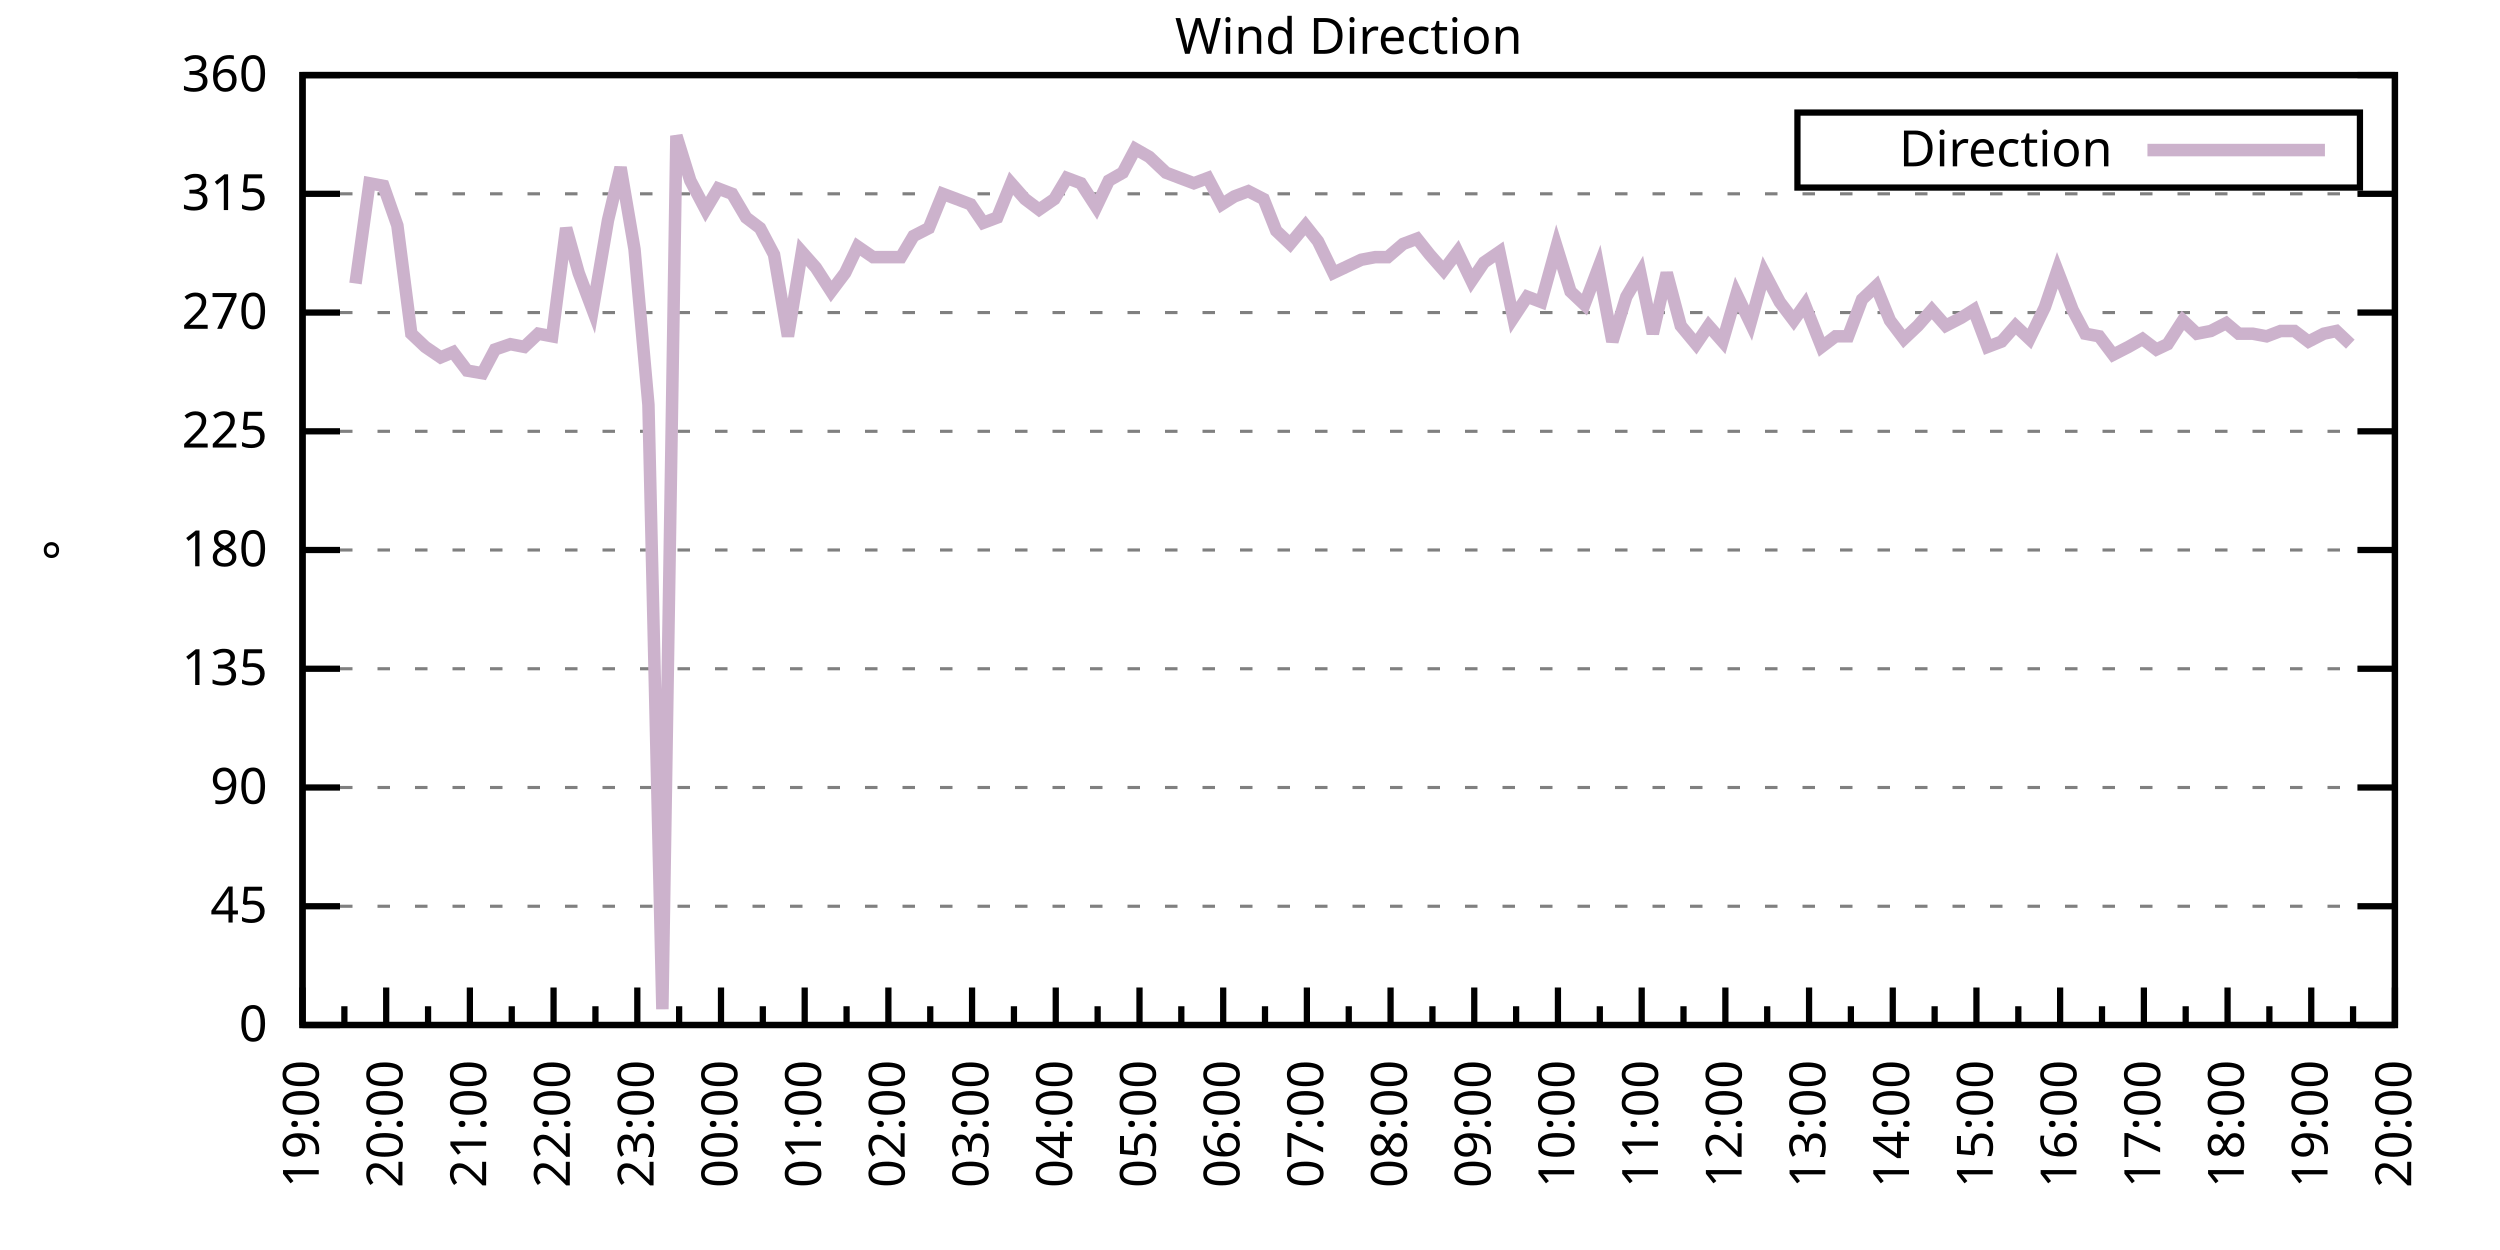
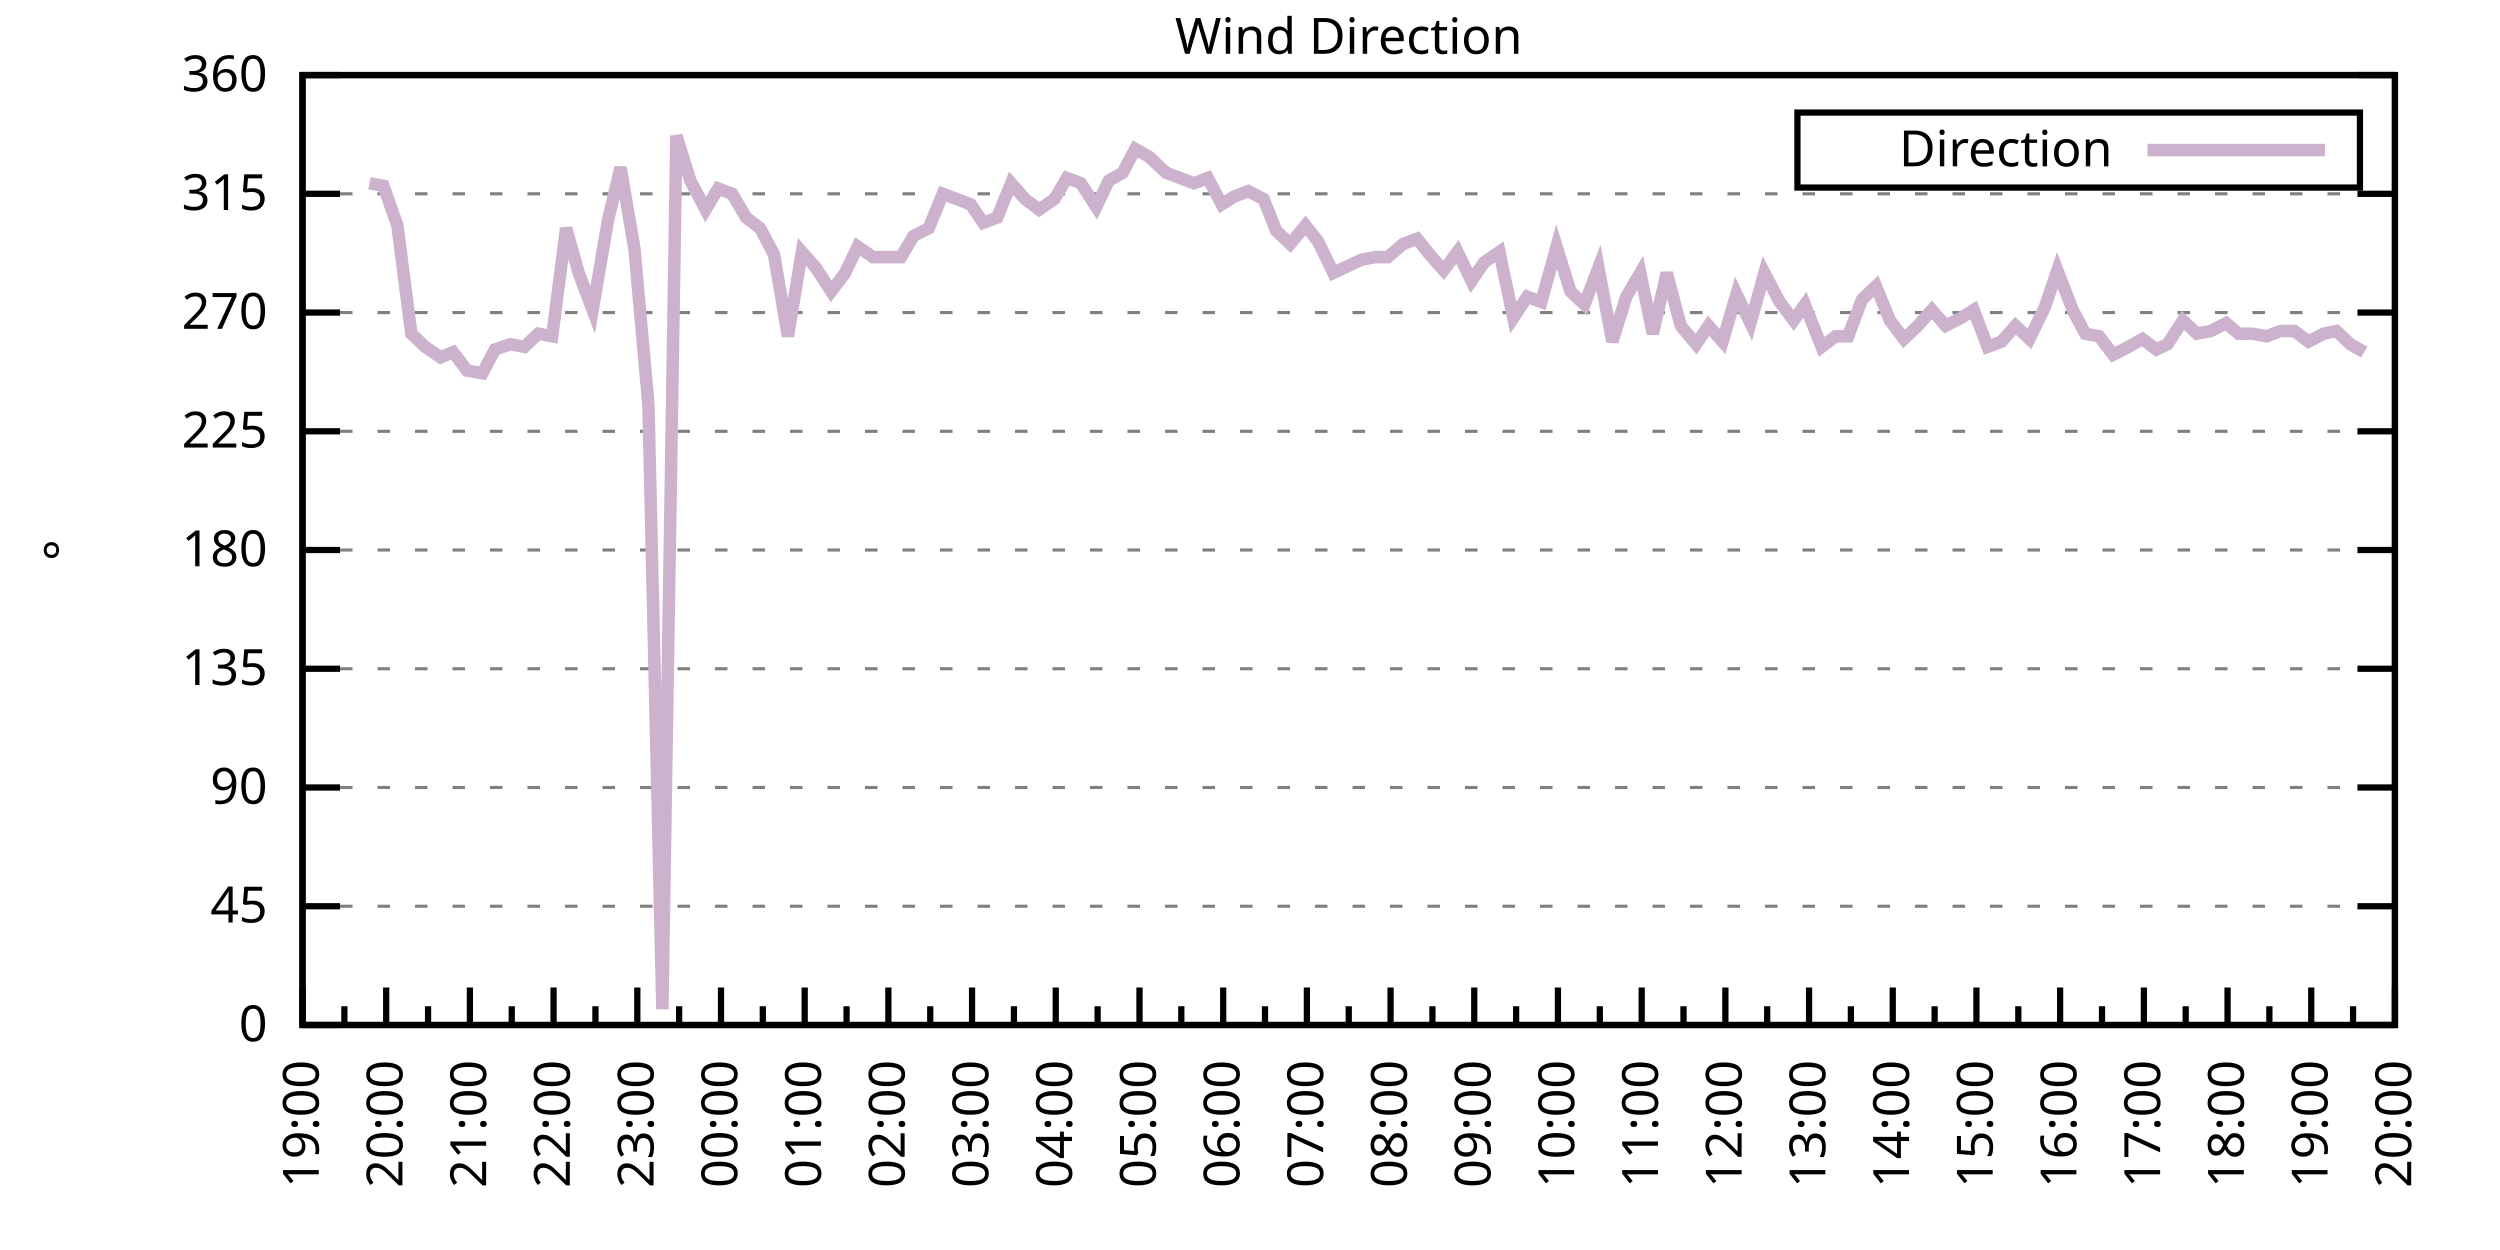
<svg xmlns="http://www.w3.org/2000/svg" xmlns:xlink="http://www.w3.org/1999/xlink" width="400" height="200" viewBox="0 0 400 200">
  <g id="gnuplot_canvas">
    <rect x="0" y="0" width="400" height="200" fill="none" />
    <defs>
      <circle id="gpDot" r="0.5" stroke-width="0.5" stroke="currentColor" />
      <path id="gpPt0" stroke-width="0.333" stroke="currentColor" d="M-1,0 h2 M0,-1 v2" />
      <path id="gpPt1" stroke-width="0.333" stroke="currentColor" d="M-1,-1 L1,1 M1,-1 L-1,1" />
      <path id="gpPt2" stroke-width="0.333" stroke="currentColor" d="M-1,0 L1,0 M0,-1 L0,1 M-1,-1 L1,1 M-1,1 L1,-1" />
      <rect id="gpPt3" stroke-width="0.333" stroke="currentColor" x="-1" y="-1" width="2" height="2" />
      <rect id="gpPt4" stroke-width="0.333" stroke="currentColor" fill="currentColor" x="-1" y="-1" width="2" height="2" />
      <circle id="gpPt5" stroke-width="0.333" stroke="currentColor" cx="0" cy="0" r="1" />
      <use xlink:href="#gpPt5" id="gpPt6" fill="currentColor" stroke="none" />
      <path id="gpPt7" stroke-width="0.333" stroke="currentColor" d="M0,-1.33 L-1.33,0.67 L1.33,0.67 z" />
      <use xlink:href="#gpPt7" id="gpPt8" fill="currentColor" stroke="none" />
      <use xlink:href="#gpPt7" id="gpPt9" stroke="currentColor" transform="rotate(180)" />
      <use xlink:href="#gpPt9" id="gpPt10" fill="currentColor" stroke="none" />
      <use xlink:href="#gpPt3" id="gpPt11" stroke="currentColor" transform="rotate(45)" />
      <use xlink:href="#gpPt11" id="gpPt12" fill="currentColor" stroke="none" />
      <path id="gpPt13" stroke-width="0.333" stroke="currentColor" d="M0,1.330 L1.265,0.411 L0.782,-1.067 L-0.782,-1.076 L-1.265,0.411 z" />
      <use xlink:href="#gpPt13" id="gpPt14" fill="currentColor" stroke="none" />
      <filter id="textbox" filterUnits="objectBoundingBox" x="0" y="0" height="1" width="1">
        <feFlood flood-color="white" flood-opacity="1" result="bgnd" />
        <feComposite in="SourceGraphic" in2="bgnd" operator="atop" />
      </filter>
      <filter id="greybox" filterUnits="objectBoundingBox" x="0" y="0" height="1" width="1">
        <feFlood flood-color="lightgrey" flood-opacity="1" result="grey" />
        <feComposite in="SourceGraphic" in2="grey" operator="atop" />
      </filter>
    </defs>
    <g fill="none" color="white" stroke="currentColor" stroke-width="1.00" stroke-linecap="butt" stroke-linejoin="miter">
</g>
    <g fill="none" color="black" stroke="currentColor" stroke-width="1.00" stroke-linecap="butt" stroke-linejoin="miter">
      <g stroke="none" shape-rendering="crispEdges">
        <polygon fill="rgb(255, 255, 255)" points="48.40,164.00 383.18,164.00 383.18,12.02 48.40,12.02 " />
      </g>
    </g>
    <g fill="none" color="black" stroke="currentColor" stroke-width="1.00" stroke-linecap="butt" stroke-linejoin="miter">
</g>
    <g fill="none" color="black" stroke="black" stroke-width="0.50" stroke-linecap="butt" stroke-linejoin="miter">
</g>
    <g fill="none" color="gray" stroke="currentColor" stroke-width="0.50" stroke-linecap="butt" stroke-linejoin="miter">
      <path stroke="gray" stroke-dasharray="2,4" class="gridline" d="M48.40,164.00 L383.19,164.00  " />
    </g>
    <g fill="none" color="gray" stroke="gray" stroke-width="1.00" stroke-linecap="butt" stroke-linejoin="miter">
</g>
    <g fill="none" color="black" stroke="currentColor" stroke-width="1.00" stroke-linecap="butt" stroke-linejoin="miter">
      <path stroke="black" d="M48.40,164.00 L54.40,164.00 M383.19,164.00 L377.19,164.00  " />
      <g transform="translate(42.80,166.60)" stroke="none" fill="black" font-family="Sans" font-size="8.00" text-anchor="end">
        <text>
          <tspan font-family="Sans"> 0</tspan>
        </text>
      </g>
    </g>
    <g fill="none" color="black" stroke="currentColor" stroke-width="1.00" stroke-linecap="butt" stroke-linejoin="miter">
</g>
    <g fill="none" color="black" stroke="black" stroke-width="0.50" stroke-linecap="butt" stroke-linejoin="miter">
</g>
    <g fill="none" color="gray" stroke="currentColor" stroke-width="0.50" stroke-linecap="butt" stroke-linejoin="miter">
      <path stroke="gray" stroke-dasharray="2,4" class="gridline" d="M48.40,145.00 L383.19,145.00  " />
    </g>
    <g fill="none" color="gray" stroke="gray" stroke-width="1.00" stroke-linecap="butt" stroke-linejoin="miter">
</g>
    <g fill="none" color="black" stroke="currentColor" stroke-width="1.00" stroke-linecap="butt" stroke-linejoin="miter">
      <path stroke="black" d="M48.40,145.00 L54.40,145.00 M383.19,145.00 L377.19,145.00  " />
      <g transform="translate(42.80,147.60)" stroke="none" fill="black" font-family="Sans" font-size="8.00" text-anchor="end">
        <text>
          <tspan font-family="Sans"> 45</tspan>
        </text>
      </g>
    </g>
    <g fill="none" color="black" stroke="currentColor" stroke-width="1.00" stroke-linecap="butt" stroke-linejoin="miter">
</g>
    <g fill="none" color="black" stroke="black" stroke-width="0.50" stroke-linecap="butt" stroke-linejoin="miter">
</g>
    <g fill="none" color="gray" stroke="currentColor" stroke-width="0.50" stroke-linecap="butt" stroke-linejoin="miter">
      <path stroke="gray" stroke-dasharray="2,4" class="gridline" d="M48.40,126.00 L383.19,126.00  " />
    </g>
    <g fill="none" color="gray" stroke="gray" stroke-width="1.00" stroke-linecap="butt" stroke-linejoin="miter">
</g>
    <g fill="none" color="black" stroke="currentColor" stroke-width="1.00" stroke-linecap="butt" stroke-linejoin="miter">
      <path stroke="black" d="M48.40,126.00 L54.40,126.00 M383.19,126.00 L377.19,126.00  " />
      <g transform="translate(42.80,128.60)" stroke="none" fill="black" font-family="Sans" font-size="8.00" text-anchor="end">
        <text>
          <tspan font-family="Sans"> 90</tspan>
        </text>
      </g>
    </g>
    <g fill="none" color="black" stroke="currentColor" stroke-width="1.00" stroke-linecap="butt" stroke-linejoin="miter">
</g>
    <g fill="none" color="black" stroke="black" stroke-width="0.50" stroke-linecap="butt" stroke-linejoin="miter">
</g>
    <g fill="none" color="gray" stroke="currentColor" stroke-width="0.50" stroke-linecap="butt" stroke-linejoin="miter">
      <path stroke="gray" stroke-dasharray="2,4" class="gridline" d="M48.40,107.00 L383.19,107.00  " />
    </g>
    <g fill="none" color="gray" stroke="gray" stroke-width="1.00" stroke-linecap="butt" stroke-linejoin="miter">
</g>
    <g fill="none" color="black" stroke="currentColor" stroke-width="1.00" stroke-linecap="butt" stroke-linejoin="miter">
      <path stroke="black" d="M48.40,107.00 L54.40,107.00 M383.19,107.00 L377.19,107.00  " />
      <g transform="translate(42.80,109.60)" stroke="none" fill="black" font-family="Sans" font-size="8.00" text-anchor="end">
        <text>
          <tspan font-family="Sans"> 135</tspan>
        </text>
      </g>
    </g>
    <g fill="none" color="black" stroke="currentColor" stroke-width="1.00" stroke-linecap="butt" stroke-linejoin="miter">
</g>
    <g fill="none" color="black" stroke="black" stroke-width="0.50" stroke-linecap="butt" stroke-linejoin="miter">
</g>
    <g fill="none" color="gray" stroke="currentColor" stroke-width="0.50" stroke-linecap="butt" stroke-linejoin="miter">
      <path stroke="gray" stroke-dasharray="2,4" class="gridline" d="M48.40,88.00 L383.19,88.00  " />
    </g>
    <g fill="none" color="gray" stroke="gray" stroke-width="1.00" stroke-linecap="butt" stroke-linejoin="miter">
</g>
    <g fill="none" color="black" stroke="currentColor" stroke-width="1.00" stroke-linecap="butt" stroke-linejoin="miter">
      <path stroke="black" d="M48.40,88.00 L54.40,88.00 M383.19,88.00 L377.19,88.00  " />
      <g transform="translate(42.80,90.60)" stroke="none" fill="black" font-family="Sans" font-size="8.00" text-anchor="end">
        <text>
          <tspan font-family="Sans"> 180</tspan>
        </text>
      </g>
    </g>
    <g fill="none" color="black" stroke="currentColor" stroke-width="1.00" stroke-linecap="butt" stroke-linejoin="miter">
</g>
    <g fill="none" color="black" stroke="black" stroke-width="0.50" stroke-linecap="butt" stroke-linejoin="miter">
</g>
    <g fill="none" color="gray" stroke="currentColor" stroke-width="0.50" stroke-linecap="butt" stroke-linejoin="miter">
      <path stroke="gray" stroke-dasharray="2,4" class="gridline" d="M48.40,69.01 L383.19,69.01  " />
    </g>
    <g fill="none" color="gray" stroke="gray" stroke-width="1.00" stroke-linecap="butt" stroke-linejoin="miter">
</g>
    <g fill="none" color="black" stroke="currentColor" stroke-width="1.00" stroke-linecap="butt" stroke-linejoin="miter">
      <path stroke="black" d="M48.40,69.01 L54.40,69.01 M383.19,69.01 L377.19,69.01  " />
      <g transform="translate(42.80,71.61)" stroke="none" fill="black" font-family="Sans" font-size="8.00" text-anchor="end">
        <text>
          <tspan font-family="Sans"> 225</tspan>
        </text>
      </g>
    </g>
    <g fill="none" color="black" stroke="currentColor" stroke-width="1.00" stroke-linecap="butt" stroke-linejoin="miter">
</g>
    <g fill="none" color="black" stroke="black" stroke-width="0.50" stroke-linecap="butt" stroke-linejoin="miter">
</g>
    <g fill="none" color="gray" stroke="currentColor" stroke-width="0.50" stroke-linecap="butt" stroke-linejoin="miter">
      <path stroke="gray" stroke-dasharray="2,4" class="gridline" d="M48.40,50.01 L383.19,50.01  " />
    </g>
    <g fill="none" color="gray" stroke="gray" stroke-width="1.00" stroke-linecap="butt" stroke-linejoin="miter">
</g>
    <g fill="none" color="black" stroke="currentColor" stroke-width="1.00" stroke-linecap="butt" stroke-linejoin="miter">
      <path stroke="black" d="M48.40,50.01 L54.40,50.01 M383.19,50.01 L377.19,50.01  " />
      <g transform="translate(42.80,52.61)" stroke="none" fill="black" font-family="Sans" font-size="8.00" text-anchor="end">
        <text>
          <tspan font-family="Sans"> 270</tspan>
        </text>
      </g>
    </g>
    <g fill="none" color="black" stroke="currentColor" stroke-width="1.00" stroke-linecap="butt" stroke-linejoin="miter">
</g>
    <g fill="none" color="black" stroke="black" stroke-width="0.50" stroke-linecap="butt" stroke-linejoin="miter">
</g>
    <g fill="none" color="gray" stroke="currentColor" stroke-width="0.50" stroke-linecap="butt" stroke-linejoin="miter">
      <path stroke="gray" stroke-dasharray="2,4" class="gridline" d="M48.40,31.01 L383.19,31.01  " />
    </g>
    <g fill="none" color="gray" stroke="gray" stroke-width="1.00" stroke-linecap="butt" stroke-linejoin="miter">
</g>
    <g fill="none" color="black" stroke="currentColor" stroke-width="1.00" stroke-linecap="butt" stroke-linejoin="miter">
      <path stroke="black" d="M48.40,31.01 L54.40,31.01 M383.19,31.01 L377.19,31.01  " />
      <g transform="translate(42.80,33.61)" stroke="none" fill="black" font-family="Sans" font-size="8.00" text-anchor="end">
        <text>
          <tspan font-family="Sans"> 315</tspan>
        </text>
      </g>
    </g>
    <g fill="none" color="black" stroke="currentColor" stroke-width="1.00" stroke-linecap="butt" stroke-linejoin="miter">
</g>
    <g fill="none" color="black" stroke="black" stroke-width="0.50" stroke-linecap="butt" stroke-linejoin="miter">
</g>
    <g fill="none" color="gray" stroke="currentColor" stroke-width="0.50" stroke-linecap="butt" stroke-linejoin="miter">
      <path stroke="gray" stroke-dasharray="2,4" class="gridline" d="M48.40,12.01 L383.19,12.01  " />
    </g>
    <g fill="none" color="gray" stroke="gray" stroke-width="1.00" stroke-linecap="butt" stroke-linejoin="miter">
</g>
    <g fill="none" color="black" stroke="currentColor" stroke-width="1.00" stroke-linecap="butt" stroke-linejoin="miter">
      <path stroke="black" d="M48.40,12.01 L54.40,12.01 M383.19,12.01 L377.19,12.01  " />
      <g transform="translate(42.80,14.61)" stroke="none" fill="black" font-family="Sans" font-size="8.00" text-anchor="end">
        <text>
          <tspan font-family="Sans"> 360</tspan>
        </text>
      </g>
    </g>
    <g fill="none" color="black" stroke="currentColor" stroke-width="1.00" stroke-linecap="butt" stroke-linejoin="miter">
      <path stroke="black" d="M48.40,164.00 L48.40,158.00  " />
      <g transform="translate(51.00,169.60) rotate(270)" stroke="none" fill="black" font-family="Sans" font-size="8.00" text-anchor="end">
        <text>
          <tspan font-family="Sans">19:00</tspan>
        </text>
      </g>
    </g>
    <g fill="none" color="black" stroke="currentColor" stroke-width="1.00" stroke-linecap="butt" stroke-linejoin="miter">
      <path stroke="black" d="M55.10,164.00 L55.10,161.00 M61.79,164.00 L61.79,158.00  " />
      <g transform="translate(64.39,169.60) rotate(270)" stroke="none" fill="black" font-family="Sans" font-size="8.00" text-anchor="end">
        <text>
          <tspan font-family="Sans">20:00</tspan>
        </text>
      </g>
    </g>
    <g fill="none" color="black" stroke="currentColor" stroke-width="1.00" stroke-linecap="butt" stroke-linejoin="miter">
      <path stroke="black" d="M68.49,164.00 L68.49,161.00 M75.18,164.00 L75.18,158.00  " />
      <g transform="translate(77.78,169.60) rotate(270)" stroke="none" fill="black" font-family="Sans" font-size="8.00" text-anchor="end">
        <text>
          <tspan font-family="Sans">21:00</tspan>
        </text>
      </g>
    </g>
    <g fill="none" color="black" stroke="currentColor" stroke-width="1.00" stroke-linecap="butt" stroke-linejoin="miter">
      <path stroke="black" d="M81.88,164.00 L81.88,161.00 M88.57,164.00 L88.57,158.00  " />
      <g transform="translate(91.17,169.60) rotate(270)" stroke="none" fill="black" font-family="Sans" font-size="8.00" text-anchor="end">
        <text>
          <tspan font-family="Sans">22:00</tspan>
        </text>
      </g>
    </g>
    <g fill="none" color="black" stroke="currentColor" stroke-width="1.00" stroke-linecap="butt" stroke-linejoin="miter">
      <path stroke="black" d="M95.27,164.00 L95.27,161.00 M101.97,164.00 L101.97,158.00  " />
      <g transform="translate(104.57,169.60) rotate(270)" stroke="none" fill="black" font-family="Sans" font-size="8.00" text-anchor="end">
        <text>
          <tspan font-family="Sans">23:00</tspan>
        </text>
      </g>
    </g>
    <g fill="none" color="black" stroke="currentColor" stroke-width="1.00" stroke-linecap="butt" stroke-linejoin="miter">
      <path stroke="black" d="M108.66,164.00 L108.66,161.00 M115.36,164.00 L115.36,158.00  " />
      <g transform="translate(117.96,169.60) rotate(270)" stroke="none" fill="black" font-family="Sans" font-size="8.00" text-anchor="end">
        <text>
          <tspan font-family="Sans">00:00</tspan>
        </text>
      </g>
    </g>
    <g fill="none" color="black" stroke="currentColor" stroke-width="1.00" stroke-linecap="butt" stroke-linejoin="miter">
      <path stroke="black" d="M122.05,164.00 L122.05,161.00 M128.75,164.00 L128.75,158.00  " />
      <g transform="translate(131.35,169.60) rotate(270)" stroke="none" fill="black" font-family="Sans" font-size="8.00" text-anchor="end">
        <text>
          <tspan font-family="Sans">01:00</tspan>
        </text>
      </g>
    </g>
    <g fill="none" color="black" stroke="currentColor" stroke-width="1.00" stroke-linecap="butt" stroke-linejoin="miter">
      <path stroke="black" d="M135.45,164.00 L135.45,161.00 M142.14,164.00 L142.14,158.00  " />
      <g transform="translate(144.74,169.60) rotate(270)" stroke="none" fill="black" font-family="Sans" font-size="8.00" text-anchor="end">
        <text>
          <tspan font-family="Sans">02:00</tspan>
        </text>
      </g>
    </g>
    <g fill="none" color="black" stroke="currentColor" stroke-width="1.00" stroke-linecap="butt" stroke-linejoin="miter">
      <path stroke="black" d="M148.84,164.00 L148.84,161.00 M155.53,164.00 L155.53,158.00  " />
      <g transform="translate(158.13,169.60) rotate(270)" stroke="none" fill="black" font-family="Sans" font-size="8.00" text-anchor="end">
        <text>
          <tspan font-family="Sans">03:00</tspan>
        </text>
      </g>
    </g>
    <g fill="none" color="black" stroke="currentColor" stroke-width="1.00" stroke-linecap="butt" stroke-linejoin="miter">
      <path stroke="black" d="M162.23,164.00 L162.23,161.00 M168.92,164.00 L168.92,158.00  " />
      <g transform="translate(171.52,169.60) rotate(270)" stroke="none" fill="black" font-family="Sans" font-size="8.00" text-anchor="end">
        <text>
          <tspan font-family="Sans">04:00</tspan>
        </text>
      </g>
    </g>
    <g fill="none" color="black" stroke="currentColor" stroke-width="1.00" stroke-linecap="butt" stroke-linejoin="miter">
      <path stroke="black" d="M175.62,164.00 L175.62,161.00 M182.32,164.00 L182.32,158.00  " />
      <g transform="translate(184.92,169.60) rotate(270)" stroke="none" fill="black" font-family="Sans" font-size="8.00" text-anchor="end">
        <text>
          <tspan font-family="Sans">05:00</tspan>
        </text>
      </g>
    </g>
    <g fill="none" color="black" stroke="currentColor" stroke-width="1.00" stroke-linecap="butt" stroke-linejoin="miter">
      <path stroke="black" d="M189.01,164.00 L189.01,161.00 M195.71,164.00 L195.71,158.00  " />
      <g transform="translate(198.31,169.60) rotate(270)" stroke="none" fill="black" font-family="Sans" font-size="8.00" text-anchor="end">
        <text>
          <tspan font-family="Sans">06:00</tspan>
        </text>
      </g>
    </g>
    <g fill="none" color="black" stroke="currentColor" stroke-width="1.00" stroke-linecap="butt" stroke-linejoin="miter">
      <path stroke="black" d="M202.40,164.00 L202.40,161.00 M209.10,164.00 L209.10,158.00  " />
      <g transform="translate(211.70,169.60) rotate(270)" stroke="none" fill="black" font-family="Sans" font-size="8.00" text-anchor="end">
        <text>
          <tspan font-family="Sans">07:00</tspan>
        </text>
      </g>
    </g>
    <g fill="none" color="black" stroke="currentColor" stroke-width="1.00" stroke-linecap="butt" stroke-linejoin="miter">
      <path stroke="black" d="M215.80,164.00 L215.80,161.00 M222.49,164.00 L222.49,158.00  " />
      <g transform="translate(225.09,169.60) rotate(270)" stroke="none" fill="black" font-family="Sans" font-size="8.00" text-anchor="end">
        <text>
          <tspan font-family="Sans">08:00</tspan>
        </text>
      </g>
    </g>
    <g fill="none" color="black" stroke="currentColor" stroke-width="1.00" stroke-linecap="butt" stroke-linejoin="miter">
      <path stroke="black" d="M229.19,164.00 L229.19,161.00 M235.88,164.00 L235.88,158.00  " />
      <g transform="translate(238.48,169.60) rotate(270)" stroke="none" fill="black" font-family="Sans" font-size="8.00" text-anchor="end">
        <text>
          <tspan font-family="Sans">09:00</tspan>
        </text>
      </g>
    </g>
    <g fill="none" color="black" stroke="currentColor" stroke-width="1.00" stroke-linecap="butt" stroke-linejoin="miter">
      <path stroke="black" d="M242.58,164.00 L242.58,161.00 M249.27,164.00 L249.27,158.00  " />
      <g transform="translate(251.87,169.60) rotate(270)" stroke="none" fill="black" font-family="Sans" font-size="8.00" text-anchor="end">
        <text>
          <tspan font-family="Sans">10:00</tspan>
        </text>
      </g>
    </g>
    <g fill="none" color="black" stroke="currentColor" stroke-width="1.00" stroke-linecap="butt" stroke-linejoin="miter">
      <path stroke="black" d="M255.97,164.00 L255.97,161.00 M262.67,164.00 L262.67,158.00  " />
      <g transform="translate(265.27,169.60) rotate(270)" stroke="none" fill="black" font-family="Sans" font-size="8.00" text-anchor="end">
        <text>
          <tspan font-family="Sans">11:00</tspan>
        </text>
      </g>
    </g>
    <g fill="none" color="black" stroke="currentColor" stroke-width="1.00" stroke-linecap="butt" stroke-linejoin="miter">
      <path stroke="black" d="M269.36,164.00 L269.36,161.00 M276.06,164.00 L276.06,158.00  " />
      <g transform="translate(278.66,169.60) rotate(270)" stroke="none" fill="black" font-family="Sans" font-size="8.00" text-anchor="end">
        <text>
          <tspan font-family="Sans">12:00</tspan>
        </text>
      </g>
    </g>
    <g fill="none" color="black" stroke="currentColor" stroke-width="1.00" stroke-linecap="butt" stroke-linejoin="miter">
      <path stroke="black" d="M282.75,164.00 L282.75,161.00 M289.45,164.00 L289.45,158.00  " />
      <g transform="translate(292.05,169.60) rotate(270)" stroke="none" fill="black" font-family="Sans" font-size="8.00" text-anchor="end">
        <text>
          <tspan font-family="Sans">13:00</tspan>
        </text>
      </g>
    </g>
    <g fill="none" color="black" stroke="currentColor" stroke-width="1.00" stroke-linecap="butt" stroke-linejoin="miter">
      <path stroke="black" d="M296.14,164.00 L296.14,161.00 M302.84,164.00 L302.84,158.00  " />
      <g transform="translate(305.44,169.60) rotate(270)" stroke="none" fill="black" font-family="Sans" font-size="8.00" text-anchor="end">
        <text>
          <tspan font-family="Sans">14:00</tspan>
        </text>
      </g>
    </g>
    <g fill="none" color="black" stroke="currentColor" stroke-width="1.00" stroke-linecap="butt" stroke-linejoin="miter">
      <path stroke="black" d="M309.54,164.00 L309.54,161.00 M316.23,164.00 L316.23,158.00  " />
      <g transform="translate(318.83,169.60) rotate(270)" stroke="none" fill="black" font-family="Sans" font-size="8.00" text-anchor="end">
        <text>
          <tspan font-family="Sans">15:00</tspan>
        </text>
      </g>
    </g>
    <g fill="none" color="black" stroke="currentColor" stroke-width="1.00" stroke-linecap="butt" stroke-linejoin="miter">
      <path stroke="black" d="M322.93,164.00 L322.93,161.00 M329.62,164.00 L329.62,158.00  " />
      <g transform="translate(332.22,169.60) rotate(270)" stroke="none" fill="black" font-family="Sans" font-size="8.00" text-anchor="end">
        <text>
          <tspan font-family="Sans">16:00</tspan>
        </text>
      </g>
    </g>
    <g fill="none" color="black" stroke="currentColor" stroke-width="1.00" stroke-linecap="butt" stroke-linejoin="miter">
      <path stroke="black" d="M336.32,164.00 L336.32,161.00 M343.02,164.00 L343.02,158.00  " />
      <g transform="translate(345.62,169.60) rotate(270)" stroke="none" fill="black" font-family="Sans" font-size="8.00" text-anchor="end">
        <text>
          <tspan font-family="Sans">17:00</tspan>
        </text>
      </g>
    </g>
    <g fill="none" color="black" stroke="currentColor" stroke-width="1.00" stroke-linecap="butt" stroke-linejoin="miter">
      <path stroke="black" d="M349.71,164.00 L349.71,161.00 M356.41,164.00 L356.41,158.00  " />
      <g transform="translate(359.01,169.60) rotate(270)" stroke="none" fill="black" font-family="Sans" font-size="8.00" text-anchor="end">
        <text>
          <tspan font-family="Sans">18:00</tspan>
        </text>
      </g>
    </g>
    <g fill="none" color="black" stroke="currentColor" stroke-width="1.00" stroke-linecap="butt" stroke-linejoin="miter">
      <path stroke="black" d="M363.10,164.00 L363.10,161.00 M369.80,164.00 L369.80,158.00  " />
      <g transform="translate(372.40,169.60) rotate(270)" stroke="none" fill="black" font-family="Sans" font-size="8.00" text-anchor="end">
        <text>
          <tspan font-family="Sans">19:00</tspan>
        </text>
      </g>
    </g>
    <g fill="none" color="black" stroke="currentColor" stroke-width="1.00" stroke-linecap="butt" stroke-linejoin="miter">
      <path stroke="black" d="M376.49,164.00 L376.49,161.00 M383.19,164.00 L383.19,158.00  " />
      <g transform="translate(385.79,169.60) rotate(270)" stroke="none" fill="black" font-family="Sans" font-size="8.00" text-anchor="end">
        <text>
          <tspan font-family="Sans">20:00</tspan>
        </text>
      </g>
    </g>
    <g fill="none" color="black" stroke="currentColor" stroke-width="1.00" stroke-linecap="butt" stroke-linejoin="miter">
</g>
    <g fill="none" color="black" stroke="currentColor" stroke-width="1.00" stroke-linecap="butt" stroke-linejoin="miter">
      <path stroke="black" d="M48.40,12.01 L48.40,164.00 L383.19,164.00 L383.19,12.01 L48.40,12.01 Z  " />
    </g>
    <g fill="none" color="black" stroke="currentColor" stroke-width="1.00" stroke-linecap="butt" stroke-linejoin="miter">
      <g transform="translate(12.80,88.01) rotate(270)" stroke="none" fill="black" font-family="Sans" font-size="8.00" text-anchor="middle">
        <text>
          <tspan font-family="Sans">°</tspan>
        </text>
      </g>
    </g>
    <g fill="none" color="black" stroke="currentColor" stroke-width="1.00" stroke-linecap="butt" stroke-linejoin="miter">
</g>
    <g fill="none" color="black" stroke="currentColor" stroke-width="1.00" stroke-linecap="butt" stroke-linejoin="miter">
      <path stroke="black" d="M287.59,30.01 L287.59,18.01 L377.59,18.01 L377.59,30.01 L287.59,30.01 Z  " />
    </g>
    <g id="Wind_direction_plot_1">
      <g fill="none" color="white" stroke="black" stroke-width="2.00" stroke-linecap="butt" stroke-linejoin="miter">
</g>
      <g fill="none" color="black" stroke="currentColor" stroke-width="2.00" stroke-linecap="butt" stroke-linejoin="miter">
        <g transform="translate(337.99,26.61)" stroke="none" fill="black" font-family="Sans" font-size="8.00" text-anchor="end">
          <text>
            <tspan font-family="Sans">Direction</tspan>
          </text>
        </g>
      </g>
      <g fill="none" color="black" stroke="currentColor" stroke-width="2.00" stroke-linecap="butt" stroke-linejoin="miter">
-         <path stroke="rgb(204, 178, 204)" d="M343.59,24.01 L371.99,24.01 M56.88,45.36 L59.11,29.32 L61.35,29.74 L63.58,36.08 L65.81,53.39 L68.04,55.50   L70.50,57.18 L72.50,56.34 L74.74,59.30 L77.19,59.72 L79.20,55.92 L81.66,55.07 L83.89,55.50 L86.12,53.39   L88.35,53.81 L90.58,36.50 L92.59,43.67 L94.82,49.59 L97.28,35.23 L99.29,26.79 L101.52,39.87 L103.75,64.78   L105.98,161.47 L108.22,21.72 L110.45,28.90 L112.90,33.54 L114.91,30.16 L117.14,31.01 L119.38,34.81 L121.61,36.50   L123.84,40.72 L126.07,53.81 L128.30,40.30 L130.54,42.83 L132.99,46.63 L135.22,43.67 L137.23,39.45 L139.69,41.14   L141.47,41.14 L144.15,41.14 L146.16,37.76 L148.61,36.50 L150.85,31.01 L153.08,31.85 L155.31,32.70 L157.32,35.65   L159.55,34.81 L161.78,29.32 L164.01,31.85 L166.25,33.54 L168.70,31.85 L170.71,28.48 L172.94,29.32 L175.40,33.12   L177.41,28.90 L179.64,27.63 L181.65,23.83 L183.88,25.10 L186.56,27.63 L188.79,28.48 L191.02,29.32 L193.25,28.48   L195.48,32.70 L197.49,31.43 L199.73,30.59 L202.18,31.85 L204.19,36.92 L206.42,39.03 L208.88,36.08 L210.88,38.61   L213.34,43.67 L217.80,41.56 L220.04,41.14 L222.04,41.14 L224.50,39.03 L226.73,38.19 L228.74,40.72 L230.97,43.25   L233.20,40.30 L235.44,44.94 L237.44,41.99 L239.90,40.30 L242.13,50.85 L244.36,47.47 L246.60,48.32 L249.05,39.45   L251.28,46.63 L253.51,48.74 L255.75,42.83 L257.98,54.65 L260.21,47.47 L262.44,43.67 L264.45,53.39 L266.68,43.67   L268.92,52.12 L271.37,55.07 L273.38,52.12 L275.61,54.65 L277.84,47.05 L280.07,51.70 L282.31,43.67 L284.76,48.32   L286.99,51.27 L288.78,48.74 L291.46,55.50 L293.69,53.81 L295.70,53.81 L297.93,47.90 L300.16,45.79 L302.39,51.27   L304.63,54.23 L306.86,52.12 L309.09,49.59 L311.32,52.12 L313.78,50.85 L315.79,49.59 L318.02,55.50 L320.25,54.65   L322.48,52.12 L324.71,54.23 L327.17,49.16 L329.18,43.25 L331.63,49.59 L333.64,53.39 L335.87,53.81 L338.10,56.76   L340.56,55.50 L342.79,54.23 L345.02,55.92 L346.81,55.07 L349.26,51.27 L351.50,53.39 L353.73,52.96 L356.18,51.70   L358.19,53.39 L360.42,53.39 L362.66,53.81 L364.89,52.96 L367.12,52.96 L369.35,54.65 L371.81,53.39 L373.82,52.96   L376.05,55.07  " />
+         <path stroke="rgb(204, 178, 204)" d="M343.59,24.01 L371.99,24.01 M59.11,29.32 L61.35,29.74 L63.58,36.08 L65.81,53.39 L68.04,55.50 L70.50,57.18   L72.50,56.34 L74.74,59.30 L77.19,59.72 L79.20,55.92 L81.66,55.07 L83.89,55.50 L86.12,53.39 L88.35,53.81   L90.58,36.50 L92.59,43.67 L94.82,49.59 L97.28,35.23 L99.29,26.79 L101.52,39.87 L103.75,64.78 L105.98,161.47   L108.22,21.72 L110.45,28.90 L112.90,33.54 L114.91,30.16 L117.14,31.01 L119.38,34.81 L121.61,36.50 L123.84,40.72   L126.07,53.81 L128.30,40.30 L130.54,42.83 L132.99,46.63 L135.22,43.67 L137.23,39.45 L139.69,41.14 L141.47,41.14   L144.15,41.14 L146.16,37.76 L148.61,36.50 L150.85,31.01 L153.08,31.85 L155.31,32.70 L157.32,35.65 L159.55,34.81   L161.78,29.32 L164.01,31.85 L166.25,33.54 L168.70,31.85 L170.71,28.48 L172.94,29.32 L175.40,33.12 L177.41,28.90   L179.64,27.63 L181.65,23.83 L183.88,25.10 L186.56,27.63 L188.79,28.48 L191.02,29.32 L193.25,28.48 L195.48,32.70   L197.49,31.43 L199.73,30.59 L202.18,31.85 L204.19,36.92 L206.42,39.03 L208.88,36.08 L210.88,38.61 L213.34,43.67   L217.80,41.56 L220.04,41.14 L222.04,41.14 L224.50,39.03 L226.73,38.19 L228.74,40.72 L230.97,43.25 L233.20,40.30   L235.44,44.94 L237.44,41.99 L239.90,40.30 L242.13,50.85 L244.36,47.47 L246.60,48.32 L249.05,39.45 L251.28,46.63   L253.51,48.74 L255.75,42.83 L257.98,54.65 L260.21,47.47 L262.44,43.67 L264.45,53.39 L266.68,43.67 L268.92,52.12   L271.37,55.07 L273.38,52.12 L275.61,54.65 L277.84,47.05 L280.07,51.70 L282.31,43.67 L284.76,48.32 L286.99,51.27   L288.78,48.74 L291.46,55.50 L293.69,53.81 L295.70,53.81 L297.93,47.90 L300.16,45.79 L302.39,51.27 L304.63,54.23   L306.86,52.12 L309.09,49.59 L311.32,52.12 L313.78,50.85 L315.79,49.59 L318.02,55.50 L320.25,54.65 L322.48,52.12   L324.71,54.23 L327.17,49.16 L329.18,43.25 L331.63,49.59 L333.64,53.39 L335.87,53.81 L338.10,56.76 L340.56,55.50   L342.79,54.23 L345.02,55.92 L346.81,55.07 L349.26,51.27 L351.50,53.39 L353.73,52.96 L356.18,51.70 L358.19,53.39   L360.42,53.39 L362.66,53.81 L364.89,52.96 L367.12,52.96 L369.35,54.65 L371.81,53.39 L373.82,52.96 L376.05,55.07   L378.28,56.34  " />
      </g>
    </g>
    <g fill="none" color="black" stroke="currentColor" stroke-width="2.00" stroke-linecap="butt" stroke-linejoin="miter">
</g>
    <g fill="none" color="black" stroke="black" stroke-width="1.00" stroke-linecap="butt" stroke-linejoin="miter">
</g>
    <g fill="none" color="black" stroke="currentColor" stroke-width="1.00" stroke-linecap="butt" stroke-linejoin="miter">
      <path stroke="black" d="M48.40,12.01 L48.40,164.00 L383.19,164.00 L383.19,12.01 L48.40,12.01 Z  " />
    </g>
    <g fill="none" color="black" stroke="currentColor" stroke-width="1.00" stroke-linecap="butt" stroke-linejoin="miter">
      <g transform="translate(215.79,8.61)" stroke="none" fill="black" font-family="Sans" font-size="8.00" text-anchor="middle">
        <text>
          <tspan font-family="Sans">Wind Direction</tspan>
        </text>
      </g>
    </g>
    <g fill="none" color="black" stroke="currentColor" stroke-width="1.00" stroke-linecap="butt" stroke-linejoin="miter">
</g>
  </g>
</svg>
